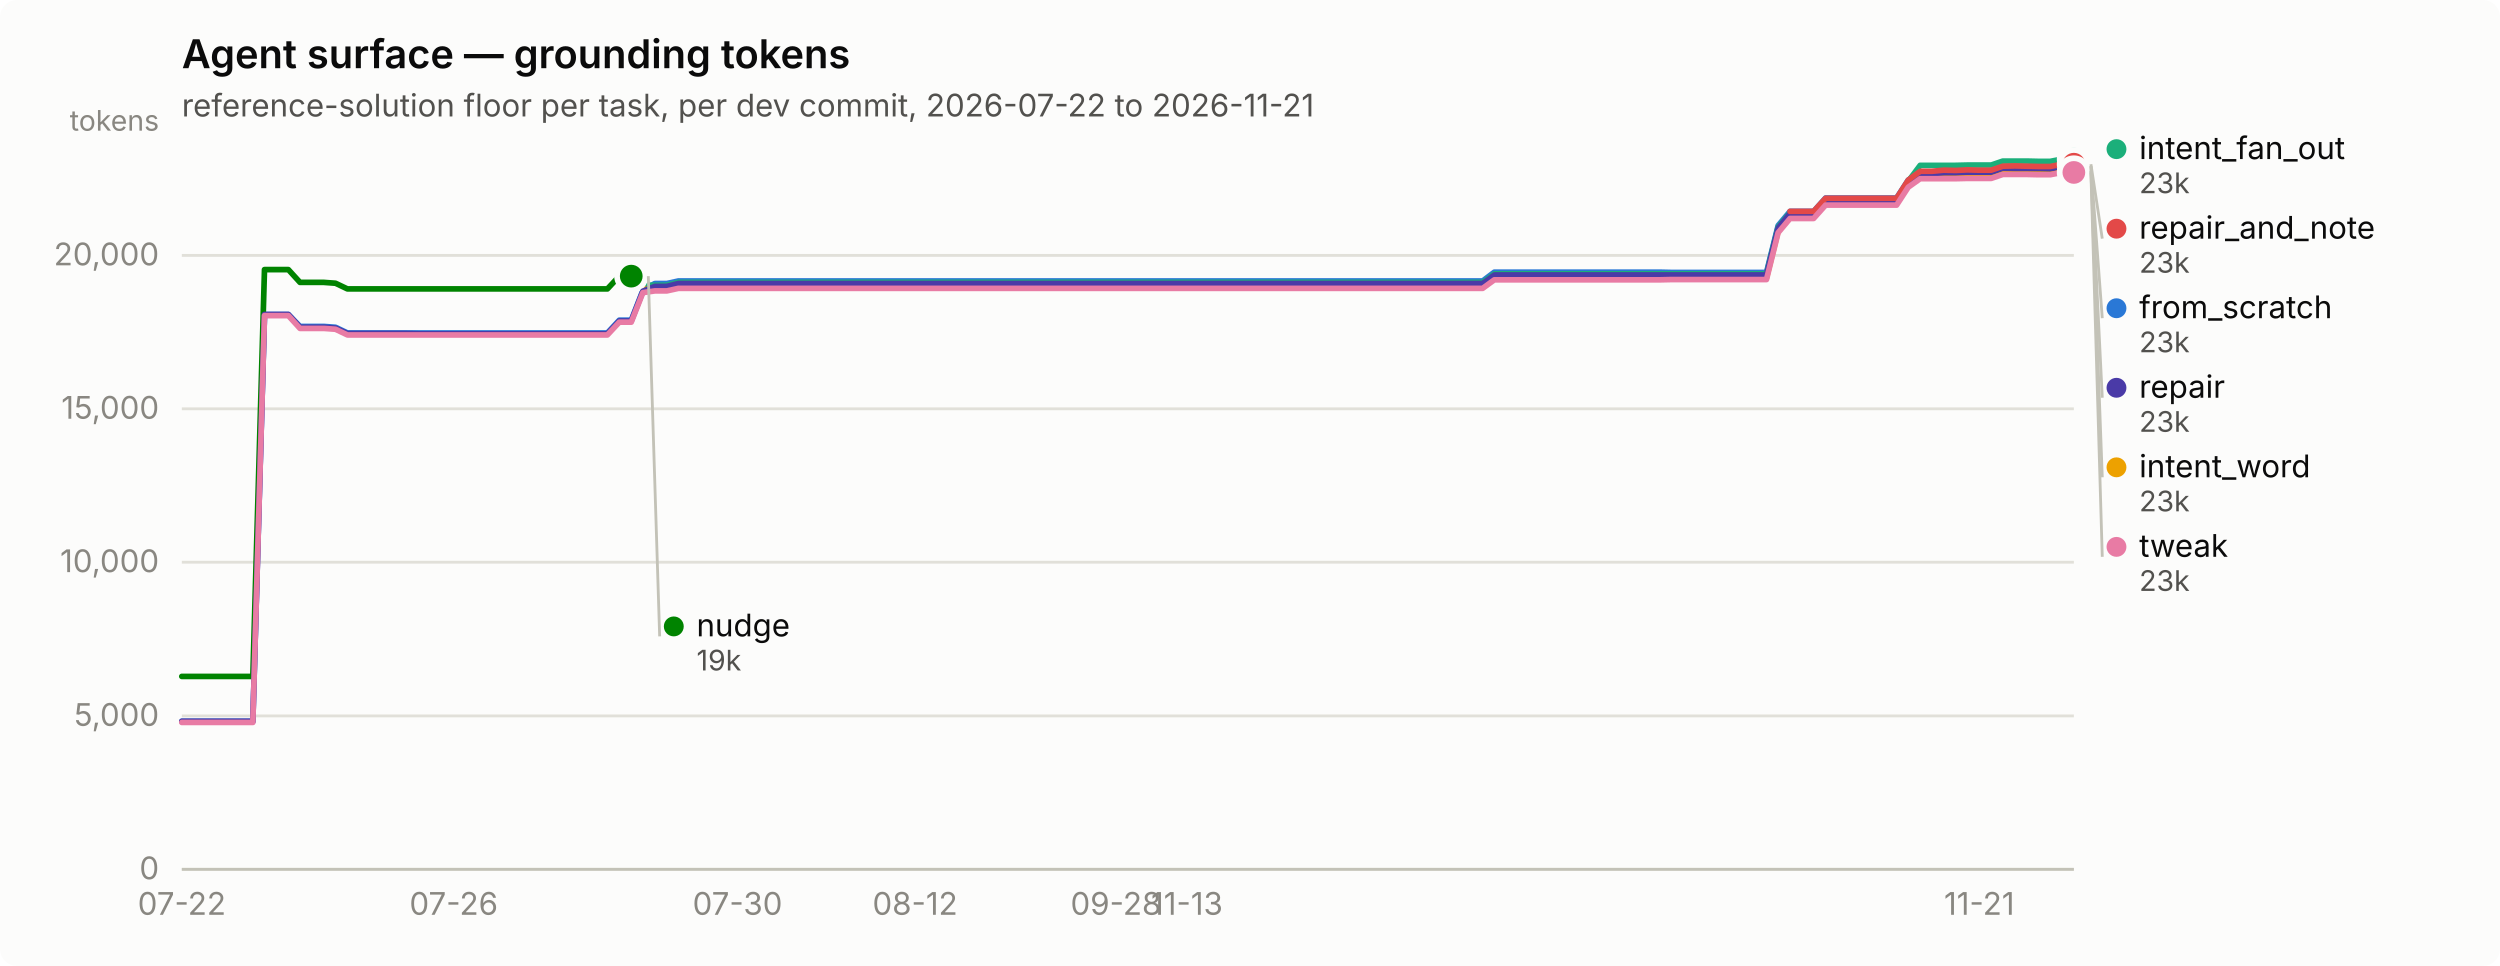
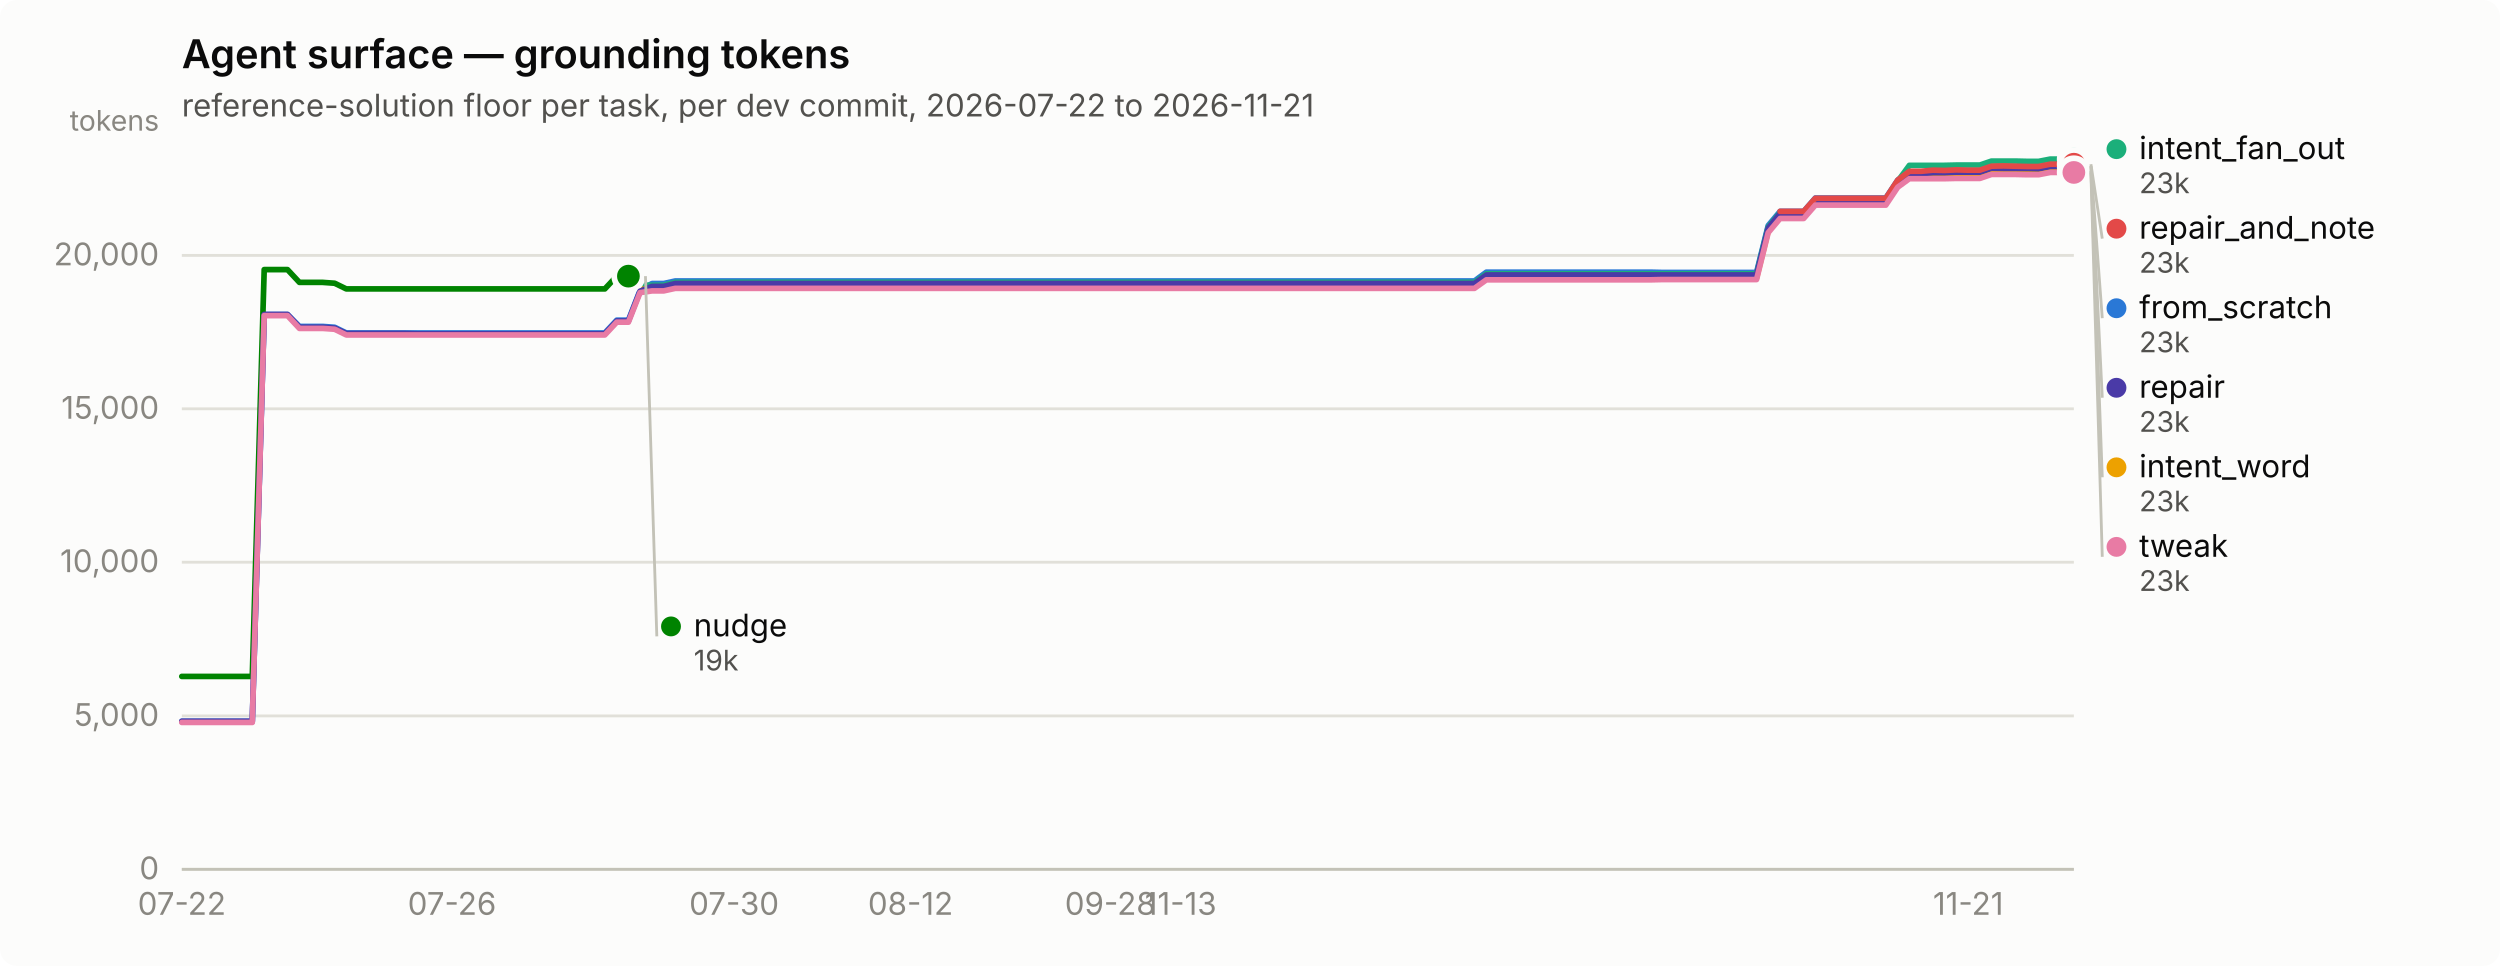
<svg xmlns="http://www.w3.org/2000/svg" width="880" height="340" viewBox="0 0 880 340" role="img" aria-label="Agent surface — grounding tokens">
  <rect width="880" height="340" rx="6" fill="#fcfcfb" />
  <text x="64" y="24" font-family="system-ui, -apple-system, &quot;Segoe UI&quot;, sans-serif" font-size="14" font-weight="600" fill="#0b0b0b">Agent surface — grounding tokens</text>
  <text x="64" y="41" font-family="system-ui, -apple-system, &quot;Segoe UI&quot;, sans-serif" font-size="11" fill="#52514e">reference-solution floor per task, per dev commit, 2026-07-22 to 2026-11-21</text>
  <line x1="64" y1="306.0" x2="730" y2="306.0" stroke="#e1e0d9" stroke-width="1" />
  <text x="56" y="309.5" text-anchor="end" font-family="system-ui, -apple-system, &quot;Segoe UI&quot;, sans-serif" font-size="11" style="font-variant-numeric: tabular-nums" fill="#898781">0</text>
  <line x1="64" y1="252.0" x2="730" y2="252.0" stroke="#e1e0d9" stroke-width="1" />
  <text x="56" y="255.5" text-anchor="end" font-family="system-ui, -apple-system, &quot;Segoe UI&quot;, sans-serif" font-size="11" style="font-variant-numeric: tabular-nums" fill="#898781">5,000</text>
  <line x1="64" y1="197.9" x2="730" y2="197.9" stroke="#e1e0d9" stroke-width="1" />
  <text x="56" y="201.4" text-anchor="end" font-family="system-ui, -apple-system, &quot;Segoe UI&quot;, sans-serif" font-size="11" style="font-variant-numeric: tabular-nums" fill="#898781">10,000</text>
  <line x1="64" y1="143.9" x2="730" y2="143.9" stroke="#e1e0d9" stroke-width="1" />
  <text x="56" y="147.4" text-anchor="end" font-family="system-ui, -apple-system, &quot;Segoe UI&quot;, sans-serif" font-size="11" style="font-variant-numeric: tabular-nums" fill="#898781">15,000</text>
  <line x1="64" y1="89.9" x2="730" y2="89.9" stroke="#e1e0d9" stroke-width="1" />
  <text x="56" y="93.4" text-anchor="end" font-family="system-ui, -apple-system, &quot;Segoe UI&quot;, sans-serif" font-size="11" style="font-variant-numeric: tabular-nums" fill="#898781">20,000</text>
  <text x="56" y="46" text-anchor="end" font-family="system-ui, -apple-system, &quot;Segoe UI&quot;, sans-serif" font-size="10" fill="#898781">tokens</text>
  <line x1="64" y1="306" x2="730" y2="306" stroke="#c3c2b7" stroke-width="1" />
  <text x="64.0" y="322" text-anchor="middle" font-family="system-ui, -apple-system, &quot;Segoe UI&quot;, sans-serif" font-size="11" style="font-variant-numeric: tabular-nums" fill="#898781">07-22</text>
-   <text x="159.7" y="322" text-anchor="middle" font-family="system-ui, -apple-system, &quot;Segoe UI&quot;, sans-serif" font-size="11" style="font-variant-numeric: tabular-nums" fill="#898781">07-26</text>
-   <text x="259.6" y="322" text-anchor="middle" font-family="system-ui, -apple-system, &quot;Segoe UI&quot;, sans-serif" font-size="11" style="font-variant-numeric: tabular-nums" fill="#898781">07-30</text>
-   <text x="322.1" y="322" text-anchor="middle" font-family="system-ui, -apple-system, &quot;Segoe UI&quot;, sans-serif" font-size="11" style="font-variant-numeric: tabular-nums" fill="#898781">08-12</text>
-   <text x="392.8" y="322" text-anchor="middle" font-family="system-ui, -apple-system, &quot;Segoe UI&quot;, sans-serif" font-size="11" style="font-variant-numeric: tabular-nums" fill="#898781">09-28</text>
-   <text x="417.8" y="322" text-anchor="middle" font-family="system-ui, -apple-system, &quot;Segoe UI&quot;, sans-serif" font-size="11" style="font-variant-numeric: tabular-nums" fill="#898781">11-13</text>
-   <text x="696.7" y="322" text-anchor="middle" font-family="system-ui, -apple-system, &quot;Segoe UI&quot;, sans-serif" font-size="11" style="font-variant-numeric: tabular-nums" fill="#898781">11-21</text>
-   <path d="M64.0,253.9 L68.2,253.9 L72.3,253.9 L76.5,253.9 L80.7,253.9 L84.8,253.9 L89.0,253.9 L93.1,110.7 L97.3,110.7 L101.5,110.7 L105.6,114.9 L109.8,114.9 L114.0,114.9 L118.1,115.2 L122.3,117.2 L126.4,117.2 L130.6,117.2 L134.8,117.2 L138.9,117.2 L143.1,117.2 L147.2,117.2 L151.4,117.2 L155.6,117.2 L159.7,117.2 L163.9,117.2 L168.1,117.2 L172.2,117.2 L176.4,117.2 L180.6,117.2 L184.7,117.2 L188.9,117.2 L193.0,117.2 L197.2,117.2 L201.4,117.2 L205.5,117.2 L209.7,117.2 L213.8,117.2 L218.0,112.7 L222.2,112.7 L226.3,102.2 L230.5,99.8 L234.7,99.8 L238.8,98.9 L243.0,98.9 L247.2,98.9 L251.3,98.9 L255.5,98.9 L259.6,98.9 L263.8,98.9 L268.0,98.9 L272.1,98.9 L276.3,98.9 L280.4,98.9 L284.6,98.9 L288.8,98.9 L292.9,98.9 L297.1,98.9 L301.3,98.9 L305.4,98.9 L309.6,98.9 L313.8,98.9 L317.9,98.9 L322.1,98.9 L326.2,98.9 L330.4,98.9 L334.6,98.9 L338.7,98.9 L342.9,98.9 L347.1,98.9 L351.2,98.9 L355.4,98.9 L359.5,98.9 L363.7,98.9 L367.9,98.9 L372.0,98.9 L376.2,98.9 L380.4,98.9 L384.5,98.9 L388.7,98.9 L392.8,98.9 L397.0,98.9 L401.2,98.9 L405.3,98.9 L409.5,98.9 L413.6,98.9 L417.8,98.9 L422.0,98.9 L426.1,98.9 L430.3,98.9 L434.5,98.9 L438.6,98.9 L442.8,98.9 L446.9,98.9 L451.1,98.9 L455.3,98.9 L459.4,98.9 L463.6,98.9 L467.8,98.9 L471.9,98.9 L476.1,98.9 L480.2,98.9 L484.4,98.9 L488.6,98.9 L492.7,98.9 L496.9,98.9 L501.1,98.9 L505.2,98.9 L509.4,98.9 L513.5,98.9 L517.7,98.9 L521.9,98.9 L526.0,95.8 L530.2,95.8 L534.4,95.8 L538.5,95.8 L542.7,95.8 L546.9,95.8 L551.0,95.8 L555.2,95.8 L559.3,95.8 L563.5,95.8 L567.7,95.8 L571.8,95.8 L576.0,95.8 L580.1,95.8 L584.3,95.8 L588.5,95.9 L592.6,95.9 L596.8,95.9 L601.0,95.9 L605.1,95.9 L609.3,95.9 L613.5,95.9 L617.6,95.9 L621.8,95.9 L625.9,79.4 L630.1,74.4 L634.3,74.4 L638.4,74.4 L642.6,69.7 L646.8,69.7 L650.9,69.7 L655.1,69.7 L659.2,69.7 L663.4,69.7 L667.6,69.7 L671.7,63.4 L675.9,60.5 L680.0,60.5 L684.2,60.5 L688.4,60.5 L692.5,60.4 L696.7,60.4 L700.9,60.4 L705.0,59.0 L709.2,59.0 L713.4,59.0 L717.5,59.2 L721.7,59.2 L725.8,58.4 L730.0,58.4" fill="none" stroke="#2a78d6" stroke-width="2" stroke-linejoin="round" stroke-linecap="round" />
+   <text x="159.1" y="322" text-anchor="middle" font-family="system-ui, -apple-system, &quot;Segoe UI&quot;, sans-serif" font-size="11" style="font-variant-numeric: tabular-nums" fill="#898781">07-26</text>
+   <text x="258.4" y="322" text-anchor="middle" font-family="system-ui, -apple-system, &quot;Segoe UI&quot;, sans-serif" font-size="11" style="font-variant-numeric: tabular-nums" fill="#898781">07-30</text>
+   <text x="320.5" y="322" text-anchor="middle" font-family="system-ui, -apple-system, &quot;Segoe UI&quot;, sans-serif" font-size="11" style="font-variant-numeric: tabular-nums" fill="#898781">08-12</text>
+   <text x="390.8" y="322" text-anchor="middle" font-family="system-ui, -apple-system, &quot;Segoe UI&quot;, sans-serif" font-size="11" style="font-variant-numeric: tabular-nums" fill="#898781">09-28</text>
+   <text x="415.6" y="322" text-anchor="middle" font-family="system-ui, -apple-system, &quot;Segoe UI&quot;, sans-serif" font-size="11" style="font-variant-numeric: tabular-nums" fill="#898781">11-13</text>
+   <text x="692.8" y="322" text-anchor="middle" font-family="system-ui, -apple-system, &quot;Segoe UI&quot;, sans-serif" font-size="11" style="font-variant-numeric: tabular-nums" fill="#898781">11-21</text>
+   <path d="M64.0,253.9 L68.1,253.9 L72.3,253.9 L76.4,253.9 L80.5,253.9 L84.7,253.9 L88.8,253.9 L93.0,110.7 L97.1,110.7 L101.2,110.7 L105.4,114.9 L109.5,114.9 L113.6,114.9 L117.8,115.2 L121.9,117.2 L126.0,117.2 L130.2,117.2 L134.3,117.2 L138.5,117.2 L142.6,117.2 L146.7,117.2 L150.9,117.2 L155.0,117.2 L159.1,117.2 L163.3,117.2 L167.4,117.2 L171.6,117.2 L175.7,117.2 L179.8,117.2 L184.0,117.2 L188.1,117.2 L192.2,117.2 L196.4,117.2 L200.5,117.2 L204.6,117.2 L208.8,117.2 L212.9,117.2 L217.1,112.7 L221.2,112.7 L225.3,102.2 L229.5,99.8 L233.6,99.8 L237.7,98.9 L241.9,98.9 L246.0,98.9 L250.1,98.9 L254.3,98.9 L258.4,98.9 L262.6,98.9 L266.7,98.9 L270.8,98.9 L275.0,98.9 L279.1,98.9 L283.2,98.9 L287.4,98.9 L291.5,98.9 L295.7,98.9 L299.8,98.9 L303.9,98.9 L308.1,98.9 L312.2,98.9 L316.3,98.9 L320.5,98.9 L324.6,98.9 L328.7,98.9 L332.9,98.9 L337.0,98.9 L341.2,98.9 L345.3,98.9 L349.4,98.9 L353.6,98.9 L357.7,98.9 L361.8,98.9 L366.0,98.9 L370.1,98.9 L374.2,98.9 L378.4,98.9 L382.5,98.9 L386.7,98.9 L390.8,98.9 L394.9,98.9 L399.1,98.9 L403.2,98.9 L407.3,98.9 L411.5,98.9 L415.6,98.9 L419.8,98.9 L423.9,98.9 L428.0,98.9 L432.2,98.9 L436.3,98.9 L440.4,98.9 L444.6,98.9 L448.7,98.9 L452.8,98.9 L457.0,98.9 L461.1,98.9 L465.3,98.9 L469.4,98.9 L473.5,98.9 L477.7,98.9 L481.8,98.9 L485.9,98.9 L490.1,98.9 L494.2,98.9 L498.3,98.9 L502.5,98.9 L506.6,98.9 L510.8,98.9 L514.9,98.9 L519.0,98.9 L523.2,95.8 L527.3,95.8 L531.4,95.8 L535.6,95.8 L539.7,95.8 L543.9,95.8 L548.0,95.8 L552.1,95.8 L556.3,95.8 L560.4,95.8 L564.5,95.8 L568.7,95.8 L572.8,95.8 L576.9,95.8 L581.1,95.8 L585.2,95.9 L589.4,95.9 L593.5,95.9 L597.6,95.9 L601.8,95.9 L605.9,95.9 L610.0,95.9 L614.2,95.9 L618.3,95.9 L622.4,79.4 L626.6,74.4 L630.7,74.4 L634.9,74.4 L639.0,69.7 L643.1,69.7 L647.3,69.7 L651.4,69.7 L655.5,69.7 L659.7,69.7 L663.8,69.7 L668.0,63.4 L672.1,60.5 L676.2,60.5 L680.4,60.5 L684.5,60.5 L688.6,60.4 L692.8,60.4 L696.9,60.4 L701.0,59.0 L705.2,59.0 L709.3,59.0 L713.5,59.2 L717.6,59.2 L721.7,58.4 L725.9,58.4 L730.0,58.4" fill="none" stroke="#2a78d6" stroke-width="2" stroke-linejoin="round" stroke-linecap="round" />
  <circle cx="730.0" cy="58.4" r="6" fill="#fcfcfb" />
  <circle cx="730.0" cy="58.4" r="4" fill="#2a78d6" />
-   <path d="M226.3,100.4 L230.5,100.4 L234.7,100.4 L238.8,99.4 L243.0,99.4 L247.2,99.4 L251.3,99.4 L255.5,99.4 L259.6,99.4 L263.8,99.4 L268.0,99.4 L272.1,99.4 L276.3,99.4 L280.4,99.4 L284.6,99.4 L288.8,99.4 L292.9,99.4 L297.1,99.4 L301.3,99.4 L305.4,99.4 L309.6,99.4 L313.8,99.4 L317.9,99.4 L322.1,99.4 L326.2,99.4 L330.4,99.4 L334.6,99.4 L338.7,99.4 L342.9,99.4 L347.1,99.4 L351.2,99.4 L355.4,99.4 L359.5,99.4 L363.7,99.4 L367.9,99.4 L372.0,99.4 L376.2,99.4 L380.4,99.4 L384.5,99.4 L388.7,99.4 L392.8,99.4 L397.0,99.4 L401.2,99.4 L405.3,99.4 L409.5,99.4 L413.6,99.4 L417.8,99.4 L422.0,99.4 L426.1,99.4 L430.3,99.4 L434.5,99.4 L438.6,99.4 L442.8,99.4 L446.9,99.4 L451.1,99.4 L455.3,99.4 L459.4,99.4 L463.6,99.4 L467.8,99.4 L471.9,99.4 L476.1,99.4 L480.2,99.4 L484.4,99.4 L488.6,99.4 L492.7,99.4 L496.9,99.4 L501.1,99.4 L505.2,99.4 L509.4,99.4 L513.5,99.4 L517.7,99.4 L521.9,99.4 L526.0,96.4 L530.2,96.4 L534.4,96.4 L538.5,96.4 L542.7,96.4 L546.9,96.4 L551.0,96.4 L555.2,96.4 L559.3,96.4 L563.5,96.4 L567.7,96.4 L571.8,96.4 L576.0,96.4 L580.1,96.4 L584.3,96.4 L588.5,96.4 L592.6,96.4 L596.8,96.4 L601.0,96.4 L605.1,96.4 L609.3,96.4 L613.5,96.4 L617.6,96.4 L621.8,96.4 L625.9,79.9 L630.1,74.8 L634.3,74.8 L638.4,74.8 L642.6,70.2 L646.8,70.2 L650.9,70.2 L655.1,70.2 L659.2,70.2 L663.4,70.2 L667.6,70.2 L671.7,63.8 L675.9,58.2 L680.0,58.2 L684.2,58.2 L688.4,58.2 L692.5,58.1 L696.7,58.1 L700.9,58.1 L705.0,56.7 L709.2,56.7 L713.4,56.7 L717.5,56.8 L721.7,56.8 L725.8,56.0 L730.0,56.0" fill="none" stroke="#1baf7a" stroke-width="2" stroke-linejoin="round" stroke-linecap="round" />
+   <path d="M225.3,100.4 L229.5,100.4 L233.6,100.4 L237.7,99.4 L241.9,99.4 L246.0,99.4 L250.1,99.4 L254.3,99.4 L258.4,99.4 L262.6,99.4 L266.7,99.4 L270.8,99.4 L275.0,99.4 L279.1,99.4 L283.2,99.4 L287.4,99.4 L291.5,99.4 L295.7,99.4 L299.8,99.4 L303.9,99.4 L308.1,99.4 L312.2,99.4 L316.3,99.4 L320.5,99.4 L324.6,99.4 L328.7,99.4 L332.9,99.4 L337.0,99.4 L341.2,99.4 L345.3,99.4 L349.4,99.4 L353.6,99.4 L357.7,99.4 L361.8,99.4 L366.0,99.4 L370.1,99.4 L374.2,99.4 L378.4,99.4 L382.5,99.4 L386.7,99.4 L390.8,99.4 L394.9,99.4 L399.1,99.4 L403.2,99.4 L407.3,99.4 L411.5,99.4 L415.6,99.4 L419.8,99.4 L423.9,99.4 L428.0,99.4 L432.2,99.4 L436.3,99.4 L440.4,99.4 L444.6,99.4 L448.7,99.4 L452.8,99.4 L457.0,99.4 L461.1,99.4 L465.3,99.4 L469.4,99.4 L473.5,99.4 L477.7,99.4 L481.8,99.4 L485.9,99.4 L490.1,99.4 L494.2,99.4 L498.3,99.4 L502.5,99.4 L506.6,99.4 L510.8,99.4 L514.9,99.4 L519.0,99.4 L523.2,96.4 L527.3,96.4 L531.4,96.4 L535.6,96.4 L539.7,96.4 L543.9,96.4 L548.0,96.4 L552.1,96.4 L556.3,96.4 L560.4,96.4 L564.5,96.4 L568.7,96.4 L572.8,96.4 L576.9,96.4 L581.1,96.4 L585.2,96.4 L589.4,96.4 L593.5,96.4 L597.6,96.4 L601.8,96.4 L605.9,96.4 L610.0,96.4 L614.2,96.4 L618.3,96.4 L622.4,79.9 L626.6,74.8 L630.7,74.8 L634.9,74.8 L639.0,70.2 L643.1,70.2 L647.3,70.2 L651.4,70.2 L655.5,70.2 L659.7,70.2 L663.8,70.2 L668.0,63.8 L672.1,58.2 L676.2,58.2 L680.4,58.2 L684.5,58.2 L688.6,58.1 L692.8,58.1 L696.9,58.1 L701.0,56.7 L705.2,56.7 L709.3,56.7 L713.5,56.8 L717.6,56.8 L721.7,56.0 L725.9,56.0 L730.0,56.0" fill="none" stroke="#1baf7a" stroke-width="2" stroke-linejoin="round" stroke-linecap="round" />
  <circle cx="730.0" cy="56.0" r="6" fill="#fcfcfb" />
  <circle cx="730.0" cy="56.0" r="4" fill="#1baf7a" />
-   <path d="M226.3,101.8 L230.5,101.8 L234.7,101.8 L238.8,100.9 L243.0,100.9 L247.2,100.9 L251.3,100.9 L255.5,100.9 L259.6,100.9 L263.8,100.9 L268.0,100.9 L272.1,100.9 L276.3,100.9 L280.4,100.9 L284.6,100.9 L288.8,100.9 L292.9,100.9 L297.1,100.9 L301.3,100.9 L305.4,100.9 L309.6,100.9 L313.8,100.9 L317.9,100.9 L322.1,100.9 L326.2,100.9 L330.4,100.9 L334.6,100.9 L338.7,100.9 L342.9,100.9 L347.1,100.9 L351.2,100.9 L355.4,100.9 L359.5,100.9 L363.7,100.9 L367.9,100.9 L372.0,100.9 L376.2,100.9 L380.4,100.9 L384.5,100.9 L388.7,100.9 L392.8,100.9 L397.0,100.9 L401.2,100.9 L405.3,100.9 L409.5,100.9 L413.6,100.9 L417.8,100.9 L422.0,100.9 L426.1,100.9 L430.3,100.9 L434.5,100.9 L438.6,100.9 L442.8,100.9 L446.9,100.9 L451.1,100.9 L455.3,100.9 L459.4,100.9 L463.6,100.9 L467.8,100.9 L471.9,100.9 L476.1,100.9 L480.2,100.9 L484.4,100.9 L488.6,100.9 L492.7,100.9 L496.9,100.9 L501.1,100.9 L505.2,100.9 L509.4,100.9 L513.5,100.9 L517.7,100.9 L521.9,100.9 L526.0,97.9 L530.2,97.9 L534.4,97.9 L538.5,97.9 L542.7,97.9 L546.9,97.9 L551.0,97.9 L555.2,97.9 L559.3,97.9 L563.5,97.9 L567.7,97.9 L571.8,97.9 L576.0,97.9 L580.1,97.9 L584.3,97.9 L588.5,97.9 L592.6,97.9 L596.8,97.9 L601.0,97.9 L605.1,97.9 L609.3,97.9 L613.5,97.9 L617.6,97.9 L621.8,97.9 L625.9,81.4 L630.1,76.3 L634.3,76.3 L638.4,76.3 L642.6,71.7 L646.8,71.7 L650.9,71.7 L655.1,71.7 L659.2,71.7 L663.4,71.7 L667.6,71.7 L671.7,65.3 L675.9,62.3 L680.0,62.3 L684.2,62.3 L688.4,62.3 L692.5,62.2 L696.7,62.2 L700.9,62.2 L705.0,60.8 L709.2,60.8 L713.4,60.8 L717.5,60.9 L721.7,60.9 L725.8,60.1 L730.0,60.1" fill="none" stroke="#eda100" stroke-width="2" stroke-linejoin="round" stroke-linecap="round" />
+   <path d="M225.3,101.8 L229.5,101.8 L233.6,101.8 L237.7,100.9 L241.9,100.9 L246.0,100.9 L250.1,100.9 L254.3,100.9 L258.4,100.9 L262.6,100.9 L266.7,100.9 L270.8,100.9 L275.0,100.9 L279.1,100.9 L283.2,100.9 L287.4,100.9 L291.5,100.9 L295.7,100.9 L299.8,100.9 L303.9,100.9 L308.1,100.9 L312.2,100.9 L316.3,100.9 L320.5,100.9 L324.6,100.9 L328.7,100.9 L332.9,100.9 L337.0,100.9 L341.2,100.9 L345.3,100.9 L349.4,100.9 L353.6,100.9 L357.7,100.9 L361.8,100.9 L366.0,100.9 L370.1,100.9 L374.2,100.9 L378.4,100.9 L382.5,100.9 L386.7,100.9 L390.8,100.9 L394.9,100.9 L399.1,100.9 L403.2,100.9 L407.3,100.9 L411.5,100.9 L415.6,100.9 L419.8,100.9 L423.9,100.9 L428.0,100.9 L432.2,100.9 L436.3,100.9 L440.4,100.9 L444.6,100.9 L448.7,100.9 L452.8,100.9 L457.0,100.9 L461.1,100.9 L465.3,100.9 L469.4,100.9 L473.5,100.9 L477.7,100.9 L481.8,100.9 L485.9,100.9 L490.1,100.9 L494.2,100.9 L498.3,100.9 L502.5,100.9 L506.6,100.9 L510.8,100.9 L514.9,100.9 L519.0,100.9 L523.2,97.9 L527.3,97.9 L531.4,97.9 L535.6,97.9 L539.7,97.9 L543.9,97.9 L548.0,97.9 L552.1,97.9 L556.3,97.9 L560.4,97.9 L564.5,97.9 L568.7,97.9 L572.8,97.9 L576.9,97.9 L581.1,97.9 L585.2,97.9 L589.4,97.9 L593.5,97.9 L597.6,97.9 L601.8,97.9 L605.9,97.9 L610.0,97.9 L614.2,97.9 L618.3,97.9 L622.4,81.4 L626.6,76.3 L630.7,76.3 L634.9,76.3 L639.0,71.7 L643.1,71.7 L647.3,71.7 L651.4,71.7 L655.5,71.7 L659.7,71.7 L663.8,71.7 L668.0,65.3 L672.1,62.3 L676.2,62.3 L680.4,62.3 L684.5,62.3 L688.6,62.2 L692.8,62.2 L696.9,62.2 L701.0,60.8 L705.2,60.8 L709.3,60.8 L713.5,60.9 L717.6,60.9 L721.7,60.1 L725.9,60.1 L730.0,60.1" fill="none" stroke="#eda100" stroke-width="2" stroke-linejoin="round" stroke-linecap="round" />
  <circle cx="730.0" cy="60.1" r="6" fill="#fcfcfb" />
  <circle cx="730.0" cy="60.1" r="4" fill="#eda100" />
-   <path d="M64.0,238.1 L68.2,238.1 L72.3,238.1 L76.5,238.1 L80.7,238.1 L84.8,238.1 L89.0,238.1 L93.1,94.9 L97.3,94.9 L101.5,94.9 L105.6,99.4 L109.8,99.4 L114.0,99.4 L118.1,99.7 L122.3,101.7 L126.4,101.7 L130.6,101.7 L134.8,101.7 L138.9,101.7 L143.1,101.7 L147.2,101.7 L151.4,101.7 L155.6,101.7 L159.7,101.7 L163.9,101.7 L168.1,101.7 L172.2,101.7 L176.4,101.7 L180.6,101.7 L184.7,101.7 L188.9,101.7 L193.0,101.7 L197.2,101.7 L201.4,101.7 L205.5,101.7 L209.7,101.7 L213.8,101.7 L218.0,97.2 L222.2,97.2" fill="none" stroke="#008300" stroke-width="2" stroke-linejoin="round" stroke-linecap="round" />
-   <circle cx="222.2" cy="97.2" r="6" fill="#fcfcfb" />
-   <circle cx="222.2" cy="97.2" r="4" fill="#008300" />
-   <path d="M64.0,253.9 L68.2,253.9 L72.3,253.9 L76.5,253.9 L80.7,253.9 L84.8,253.9 L89.0,253.9 L93.1,110.7 L97.3,110.7 L101.5,110.7 L105.6,115.2 L109.8,115.2 L114.0,115.2 L118.1,115.5 L122.3,117.4 L126.4,117.4 L130.6,117.4 L134.8,117.4 L138.9,117.4 L143.1,117.4 L147.2,117.5 L151.4,117.5 L155.6,117.5 L159.7,117.5 L163.9,117.5 L168.1,117.5 L172.2,117.5 L176.4,117.5 L180.6,117.5 L184.7,117.5 L188.9,117.5 L193.0,117.5 L197.2,117.5 L201.4,117.5 L205.5,117.5 L209.7,117.5 L213.8,117.5 L218.0,113.0 L222.2,113.0 L226.3,102.5 L230.5,100.8 L234.7,100.8 L238.8,99.8 L243.0,99.8 L247.2,99.8 L251.3,99.8 L255.5,99.8 L259.6,99.8 L263.8,99.8 L268.0,99.8 L272.1,99.8 L276.3,99.8 L280.4,99.8 L284.6,99.8 L288.8,99.8 L292.9,99.8 L297.1,99.8 L301.3,99.8 L305.4,99.8 L309.6,99.8 L313.8,99.8 L317.9,99.8 L322.1,99.8 L326.2,99.8 L330.4,99.8 L334.6,99.8 L338.7,99.8 L342.9,99.8 L347.1,99.8 L351.2,99.8 L355.4,99.8 L359.5,99.8 L363.7,99.8 L367.9,99.8 L372.0,99.8 L376.2,99.8 L380.4,99.8 L384.5,99.8 L388.7,99.8 L392.8,99.8 L397.0,99.8 L401.2,99.8 L405.3,99.8 L409.5,99.8 L413.6,99.8 L417.8,99.8 L422.0,99.8 L426.1,99.8 L430.3,99.8 L434.5,99.8 L438.6,99.8 L442.8,99.8 L446.9,99.8 L451.1,99.8 L455.3,99.8 L459.4,99.8 L463.6,99.8 L467.8,99.8 L471.9,99.8 L476.1,99.8 L480.2,99.8 L484.4,99.8 L488.6,99.8 L492.7,99.8 L496.9,99.8 L501.1,99.8 L505.2,99.8 L509.4,99.8 L513.5,99.8 L517.7,99.8 L521.9,99.8 L526.0,96.8 L530.2,96.8 L534.4,96.8 L538.5,96.8 L542.7,96.8 L546.9,96.8 L551.0,96.8 L555.2,96.8 L559.3,96.8 L563.5,96.8 L567.7,96.8 L571.8,96.8 L576.0,96.8 L580.1,96.8 L584.3,96.8 L588.5,96.8 L592.6,96.8 L596.8,96.8 L601.0,96.8 L605.1,96.8 L609.3,96.8 L613.5,96.8 L617.6,96.8 L621.8,96.8 L625.9,80.3 L630.1,75.1 L634.3,75.1 L638.4,75.1 L642.6,70.5 L646.8,70.5 L650.9,70.5 L655.1,70.5 L659.2,70.5 L663.4,70.5 L667.6,70.5 L671.7,64.2 L675.9,61.1 L680.0,61.1 L684.2,60.8 L688.4,60.8 L692.5,60.6 L696.7,60.6 L700.9,60.6 L705.0,59.2 L709.2,59.3 L713.4,59.3 L717.5,59.3 L721.7,59.4 L725.8,58.6 L730.0,58.6" fill="none" stroke="#4a3aa7" stroke-width="2" stroke-linejoin="round" stroke-linecap="round" />
+   <path d="M64.0,238.1 L68.1,238.1 L72.3,238.1 L76.4,238.1 L80.5,238.1 L84.7,238.1 L88.8,238.1 L93.0,94.9 L97.1,94.9 L101.2,94.9 L105.4,99.4 L109.5,99.4 L113.6,99.4 L117.8,99.7 L121.9,101.7 L126.0,101.7 L130.2,101.7 L134.3,101.7 L138.5,101.7 L142.6,101.7 L146.7,101.7 L150.9,101.7 L155.0,101.7 L159.1,101.7 L163.3,101.7 L167.4,101.7 L171.6,101.7 L175.7,101.7 L179.8,101.7 L184.0,101.7 L188.1,101.7 L192.2,101.7 L196.4,101.7 L200.5,101.7 L204.6,101.7 L208.8,101.7 L212.9,101.7 L217.1,97.2 L221.2,97.2" fill="none" stroke="#008300" stroke-width="2" stroke-linejoin="round" stroke-linecap="round" />
+   <circle cx="221.2" cy="97.2" r="6" fill="#fcfcfb" />
+   <circle cx="221.2" cy="97.2" r="4" fill="#008300" />
+   <path d="M64.0,253.9 L68.1,253.9 L72.3,253.9 L76.4,253.9 L80.5,253.9 L84.7,253.9 L88.8,253.9 L93.0,110.7 L97.1,110.7 L101.2,110.7 L105.4,115.2 L109.5,115.2 L113.6,115.2 L117.8,115.5 L121.9,117.4 L126.0,117.4 L130.2,117.4 L134.3,117.4 L138.5,117.4 L142.6,117.4 L146.7,117.5 L150.9,117.5 L155.0,117.5 L159.1,117.5 L163.3,117.5 L167.4,117.5 L171.6,117.5 L175.7,117.5 L179.8,117.5 L184.0,117.5 L188.1,117.5 L192.2,117.5 L196.4,117.5 L200.5,117.5 L204.6,117.5 L208.8,117.5 L212.9,117.5 L217.1,113.0 L221.2,113.0 L225.3,102.5 L229.5,100.8 L233.6,100.8 L237.7,99.8 L241.9,99.8 L246.0,99.8 L250.1,99.8 L254.3,99.8 L258.4,99.8 L262.6,99.8 L266.7,99.8 L270.8,99.8 L275.0,99.8 L279.1,99.8 L283.2,99.8 L287.4,99.8 L291.5,99.8 L295.7,99.8 L299.8,99.8 L303.9,99.8 L308.1,99.8 L312.2,99.8 L316.3,99.8 L320.5,99.8 L324.6,99.8 L328.7,99.8 L332.9,99.8 L337.0,99.8 L341.2,99.8 L345.3,99.8 L349.4,99.8 L353.6,99.8 L357.7,99.8 L361.8,99.8 L366.0,99.8 L370.1,99.8 L374.2,99.8 L378.4,99.8 L382.5,99.8 L386.7,99.8 L390.8,99.8 L394.9,99.8 L399.1,99.8 L403.2,99.8 L407.3,99.8 L411.5,99.8 L415.6,99.8 L419.8,99.8 L423.9,99.8 L428.0,99.8 L432.2,99.8 L436.3,99.8 L440.4,99.8 L444.6,99.8 L448.7,99.8 L452.8,99.8 L457.0,99.8 L461.1,99.8 L465.3,99.8 L469.4,99.8 L473.5,99.8 L477.7,99.8 L481.8,99.8 L485.9,99.8 L490.1,99.8 L494.2,99.8 L498.3,99.8 L502.5,99.8 L506.6,99.8 L510.8,99.8 L514.9,99.8 L519.0,99.8 L523.2,96.8 L527.3,96.8 L531.4,96.8 L535.6,96.8 L539.7,96.8 L543.9,96.8 L548.0,96.8 L552.1,96.8 L556.3,96.8 L560.4,96.8 L564.5,96.8 L568.7,96.8 L572.8,96.8 L576.9,96.8 L581.1,96.8 L585.2,96.8 L589.4,96.8 L593.5,96.8 L597.6,96.8 L601.8,96.8 L605.9,96.8 L610.0,96.8 L614.2,96.8 L618.3,96.8 L622.4,80.3 L626.6,75.1 L630.7,75.1 L634.9,75.1 L639.0,70.5 L643.1,70.5 L647.3,70.5 L651.4,70.5 L655.5,70.5 L659.7,70.5 L663.8,70.5 L668.0,64.2 L672.1,61.1 L676.2,61.1 L680.4,60.8 L684.5,60.8 L688.6,60.6 L692.8,60.6 L696.9,60.6 L701.0,59.2 L705.2,59.3 L709.3,59.3 L713.5,59.3 L717.6,59.4 L721.7,58.6 L725.9,58.6 L730.0,58.6" fill="none" stroke="#4a3aa7" stroke-width="2" stroke-linejoin="round" stroke-linecap="round" />
  <circle cx="730.0" cy="58.6" r="6" fill="#fcfcfb" />
  <circle cx="730.0" cy="58.6" r="4" fill="#4a3aa7" />
-   <path d="M630.1,74.4 L634.3,74.4 L638.4,74.4 L642.6,69.8 L646.8,69.8 L650.9,69.8 L655.1,69.8 L659.2,69.8 L663.4,69.8 L667.6,69.8 L671.7,63.4 L675.9,60.3 L680.0,60.3 L684.2,59.9 L688.4,60.0 L692.5,59.8 L696.7,59.9 L700.9,59.9 L705.0,58.5 L709.2,58.4 L713.4,58.5 L717.5,58.6 L721.7,58.6 L725.8,57.8 L730.0,57.8" fill="none" stroke="#e34948" stroke-width="2" stroke-linejoin="round" stroke-linecap="round" />
+   <path d="M626.6,74.4 L630.7,74.4 L634.9,74.4 L639.0,69.8 L643.1,69.8 L647.3,69.8 L651.4,69.8 L655.5,69.8 L659.7,69.8 L663.8,69.8 L668.0,63.4 L672.1,60.3 L676.2,60.3 L680.4,59.9 L684.5,60.0 L688.6,59.8 L692.8,59.9 L696.9,59.9 L701.0,58.5 L705.2,58.4 L709.3,58.5 L713.5,58.6 L717.6,58.6 L721.7,57.8 L725.9,57.8 L730.0,57.8" fill="none" stroke="#e34948" stroke-width="2" stroke-linejoin="round" stroke-linecap="round" />
  <circle cx="730.0" cy="57.8" r="6" fill="#fcfcfb" />
  <circle cx="730.0" cy="57.8" r="4" fill="#e34948" />
-   <path d="M64.0,254.3 L68.2,254.3 L72.3,254.3 L76.5,254.3 L80.7,254.3 L84.8,254.3 L89.0,254.3 L93.1,111.1 L97.3,111.1 L101.5,111.1 L105.6,115.6 L109.8,115.6 L114.0,115.6 L118.1,115.9 L122.3,117.9 L126.4,117.9 L130.6,117.9 L134.8,117.9 L138.9,117.9 L143.1,117.9 L147.2,117.9 L151.4,117.9 L155.6,117.9 L159.7,117.9 L163.9,117.9 L168.1,117.9 L172.2,117.9 L176.4,117.9 L180.6,117.9 L184.7,117.9 L188.9,117.9 L193.0,117.9 L197.2,117.9 L201.4,117.9 L205.5,117.9 L209.7,117.9 L213.8,117.9 L218.0,113.4 L222.2,113.4 L226.3,103.0 L230.5,102.4 L234.7,102.4 L238.8,101.5 L243.0,101.5 L247.2,101.5 L251.3,101.5 L255.5,101.5 L259.6,101.5 L263.8,101.5 L268.0,101.5 L272.1,101.5 L276.3,101.5 L280.4,101.5 L284.6,101.5 L288.8,101.5 L292.9,101.5 L297.1,101.5 L301.3,101.5 L305.4,101.5 L309.6,101.5 L313.8,101.5 L317.9,101.5 L322.1,101.5 L326.2,101.5 L330.4,101.5 L334.6,101.5 L338.7,101.5 L342.9,101.5 L347.1,101.5 L351.2,101.5 L355.4,101.5 L359.5,101.5 L363.7,101.5 L367.9,101.5 L372.0,101.5 L376.2,101.5 L380.4,101.5 L384.5,101.5 L388.7,101.5 L392.8,101.5 L397.0,101.5 L401.2,101.5 L405.3,101.5 L409.5,101.5 L413.6,101.5 L417.8,101.5 L422.0,101.5 L426.1,101.5 L430.3,101.5 L434.5,101.5 L438.6,101.5 L442.8,101.5 L446.9,101.5 L451.1,101.5 L455.3,101.5 L459.4,101.5 L463.6,101.5 L467.8,101.5 L471.9,101.5 L476.1,101.5 L480.2,101.5 L484.4,101.5 L488.6,101.5 L492.7,101.5 L496.9,101.5 L501.1,101.5 L505.2,101.5 L509.4,101.5 L513.5,101.5 L517.7,101.5 L521.9,101.5 L526.0,98.5 L530.2,98.5 L534.4,98.5 L538.5,98.5 L542.7,98.5 L546.9,98.5 L551.0,98.5 L555.2,98.5 L559.3,98.5 L563.5,98.5 L567.7,98.5 L571.8,98.5 L576.0,98.5 L580.1,98.5 L584.3,98.5 L588.5,98.4 L592.6,98.4 L596.8,98.4 L601.0,98.4 L605.1,98.4 L609.3,98.4 L613.5,98.4 L617.6,98.4 L621.8,98.4 L625.9,81.9 L630.1,76.9 L634.3,76.9 L638.4,76.9 L642.6,72.2 L646.8,72.2 L650.9,72.2 L655.1,72.2 L659.2,72.2 L663.4,72.2 L667.6,72.2 L671.7,65.9 L675.9,62.9 L680.0,62.9 L684.2,62.9 L688.4,62.9 L692.5,62.8 L696.7,62.8 L700.9,62.8 L705.0,61.4 L709.2,61.4 L713.4,61.4 L717.5,61.5 L721.7,61.5 L725.8,60.7 L730.0,60.7" fill="none" stroke="#e87ba4" stroke-width="2" stroke-linejoin="round" stroke-linecap="round" />
+   <path d="M64.0,254.3 L68.1,254.3 L72.3,254.3 L76.4,254.3 L80.5,254.3 L84.7,254.3 L88.8,254.3 L93.0,111.1 L97.1,111.1 L101.2,111.1 L105.4,115.6 L109.5,115.6 L113.6,115.6 L117.8,115.9 L121.9,117.9 L126.0,117.9 L130.2,117.9 L134.3,117.9 L138.5,117.9 L142.6,117.9 L146.7,117.9 L150.9,117.9 L155.0,117.9 L159.1,117.9 L163.3,117.9 L167.4,117.9 L171.6,117.9 L175.7,117.9 L179.8,117.9 L184.0,117.9 L188.1,117.9 L192.2,117.9 L196.4,117.9 L200.5,117.9 L204.6,117.9 L208.8,117.9 L212.9,117.9 L217.1,113.4 L221.2,113.4 L225.3,103.0 L229.5,102.4 L233.6,102.4 L237.7,101.5 L241.9,101.5 L246.0,101.5 L250.1,101.5 L254.3,101.5 L258.4,101.5 L262.6,101.5 L266.7,101.5 L270.8,101.5 L275.0,101.5 L279.1,101.5 L283.2,101.5 L287.4,101.5 L291.5,101.5 L295.7,101.5 L299.8,101.5 L303.9,101.5 L308.1,101.5 L312.2,101.5 L316.3,101.5 L320.5,101.5 L324.6,101.5 L328.7,101.5 L332.9,101.5 L337.0,101.5 L341.2,101.5 L345.3,101.5 L349.4,101.5 L353.6,101.5 L357.7,101.5 L361.8,101.5 L366.0,101.5 L370.1,101.5 L374.2,101.5 L378.4,101.5 L382.5,101.5 L386.7,101.5 L390.8,101.5 L394.9,101.5 L399.1,101.5 L403.2,101.5 L407.3,101.5 L411.5,101.5 L415.6,101.5 L419.8,101.5 L423.9,101.5 L428.0,101.5 L432.2,101.5 L436.3,101.5 L440.4,101.5 L444.6,101.5 L448.7,101.5 L452.8,101.5 L457.0,101.5 L461.1,101.5 L465.3,101.5 L469.4,101.5 L473.5,101.5 L477.7,101.5 L481.8,101.5 L485.9,101.5 L490.1,101.5 L494.2,101.5 L498.3,101.5 L502.5,101.5 L506.6,101.5 L510.8,101.5 L514.9,101.5 L519.0,101.5 L523.2,98.5 L527.3,98.5 L531.4,98.5 L535.6,98.5 L539.7,98.5 L543.9,98.5 L548.0,98.5 L552.1,98.5 L556.3,98.5 L560.4,98.5 L564.5,98.5 L568.7,98.5 L572.8,98.5 L576.9,98.5 L581.1,98.5 L585.2,98.4 L589.4,98.4 L593.5,98.4 L597.6,98.4 L601.8,98.4 L605.9,98.4 L610.0,98.4 L614.2,98.4 L618.3,98.4 L622.4,81.9 L626.6,76.9 L630.7,76.9 L634.9,76.9 L639.0,72.2 L643.1,72.2 L647.3,72.2 L651.4,72.2 L655.5,72.2 L659.7,72.2 L663.8,72.2 L668.0,65.9 L672.1,62.9 L676.2,62.9 L680.4,62.9 L684.5,62.9 L688.6,62.8 L692.8,62.8 L696.9,62.8 L701.0,61.4 L705.2,61.4 L709.3,61.4 L713.5,61.5 L717.6,61.5 L721.7,60.7 L725.9,60.7 L730.0,60.7" fill="none" stroke="#e87ba4" stroke-width="2" stroke-linejoin="round" stroke-linecap="round" />
  <circle cx="730.0" cy="60.7" r="6" fill="#fcfcfb" />
  <circle cx="730.0" cy="60.7" r="4" fill="#e87ba4" />
  <circle cx="745.0" cy="52.5" r="3.5" fill="#1baf7a" />
  <text x="753.0" y="56.0" font-family="system-ui, -apple-system, &quot;Segoe UI&quot;, sans-serif" font-size="11" fill="#0b0b0b">intent_fan_out</text>
  <text x="753.0" y="68.0" font-family="system-ui, -apple-system, &quot;Segoe UI&quot;, sans-serif" font-size="10" style="font-variant-numeric: tabular-nums" fill="#52514e">23k</text>
  <line x1="736.0" y1="57.8" x2="740.0" y2="84.0" stroke="#c3c2b7" stroke-width="1" />
  <circle cx="745.0" cy="80.5" r="3.5" fill="#e34948" />
  <text x="753.0" y="84.0" font-family="system-ui, -apple-system, &quot;Segoe UI&quot;, sans-serif" font-size="11" fill="#0b0b0b">repair_and_note</text>
  <text x="753.0" y="96.0" font-family="system-ui, -apple-system, &quot;Segoe UI&quot;, sans-serif" font-size="10" style="font-variant-numeric: tabular-nums" fill="#52514e">23k</text>
  <line x1="736.0" y1="58.4" x2="740.0" y2="112.0" stroke="#c3c2b7" stroke-width="1" />
  <circle cx="745.0" cy="108.5" r="3.5" fill="#2a78d6" />
  <text x="753.0" y="112.0" font-family="system-ui, -apple-system, &quot;Segoe UI&quot;, sans-serif" font-size="11" fill="#0b0b0b">from_scratch</text>
  <text x="753.0" y="124.0" font-family="system-ui, -apple-system, &quot;Segoe UI&quot;, sans-serif" font-size="10" style="font-variant-numeric: tabular-nums" fill="#52514e">23k</text>
  <line x1="736.0" y1="58.6" x2="740.0" y2="140.0" stroke="#c3c2b7" stroke-width="1" />
  <circle cx="745.0" cy="136.5" r="3.5" fill="#4a3aa7" />
  <text x="753.0" y="140.0" font-family="system-ui, -apple-system, &quot;Segoe UI&quot;, sans-serif" font-size="11" fill="#0b0b0b">repair</text>
  <text x="753.0" y="152.0" font-family="system-ui, -apple-system, &quot;Segoe UI&quot;, sans-serif" font-size="10" style="font-variant-numeric: tabular-nums" fill="#52514e">23k</text>
  <line x1="736.0" y1="60.1" x2="740.0" y2="168.0" stroke="#c3c2b7" stroke-width="1" />
  <circle cx="745.0" cy="164.5" r="3.5" fill="#eda100" />
  <text x="753.0" y="168.0" font-family="system-ui, -apple-system, &quot;Segoe UI&quot;, sans-serif" font-size="11" fill="#0b0b0b">intent_word</text>
  <text x="753.0" y="180.0" font-family="system-ui, -apple-system, &quot;Segoe UI&quot;, sans-serif" font-size="10" style="font-variant-numeric: tabular-nums" fill="#52514e">23k</text>
  <line x1="736.0" y1="60.7" x2="740.0" y2="196.0" stroke="#c3c2b7" stroke-width="1" />
  <circle cx="745.0" cy="192.5" r="3.5" fill="#e87ba4" />
  <text x="753.0" y="196.0" font-family="system-ui, -apple-system, &quot;Segoe UI&quot;, sans-serif" font-size="11" fill="#0b0b0b">tweak</text>
  <text x="753.0" y="208.0" font-family="system-ui, -apple-system, &quot;Segoe UI&quot;, sans-serif" font-size="10" style="font-variant-numeric: tabular-nums" fill="#52514e">23k</text>
-   <line x1="228.2" y1="97.2" x2="232.2" y2="224.0" stroke="#c3c2b7" stroke-width="1" />
-   <circle cx="237.175" cy="220.5" r="3.5" fill="#008300" />
-   <text x="245.175" y="224.0" font-family="system-ui, -apple-system, &quot;Segoe UI&quot;, sans-serif" font-size="11" fill="#0b0b0b">nudge</text>
-   <text x="245.175" y="236.0" font-family="system-ui, -apple-system, &quot;Segoe UI&quot;, sans-serif" font-size="10" style="font-variant-numeric: tabular-nums" fill="#52514e">19k</text>
+   <line x1="227.2" y1="97.2" x2="231.2" y2="224.0" stroke="#c3c2b7" stroke-width="1" />
+   <circle cx="236.193" cy="220.5" r="3.5" fill="#008300" />
+   <text x="244.193" y="224.0" font-family="system-ui, -apple-system, &quot;Segoe UI&quot;, sans-serif" font-size="11" fill="#0b0b0b">nudge</text>
+   <text x="244.193" y="236.0" font-family="system-ui, -apple-system, &quot;Segoe UI&quot;, sans-serif" font-size="10" style="font-variant-numeric: tabular-nums" fill="#52514e">19k</text>
</svg>
